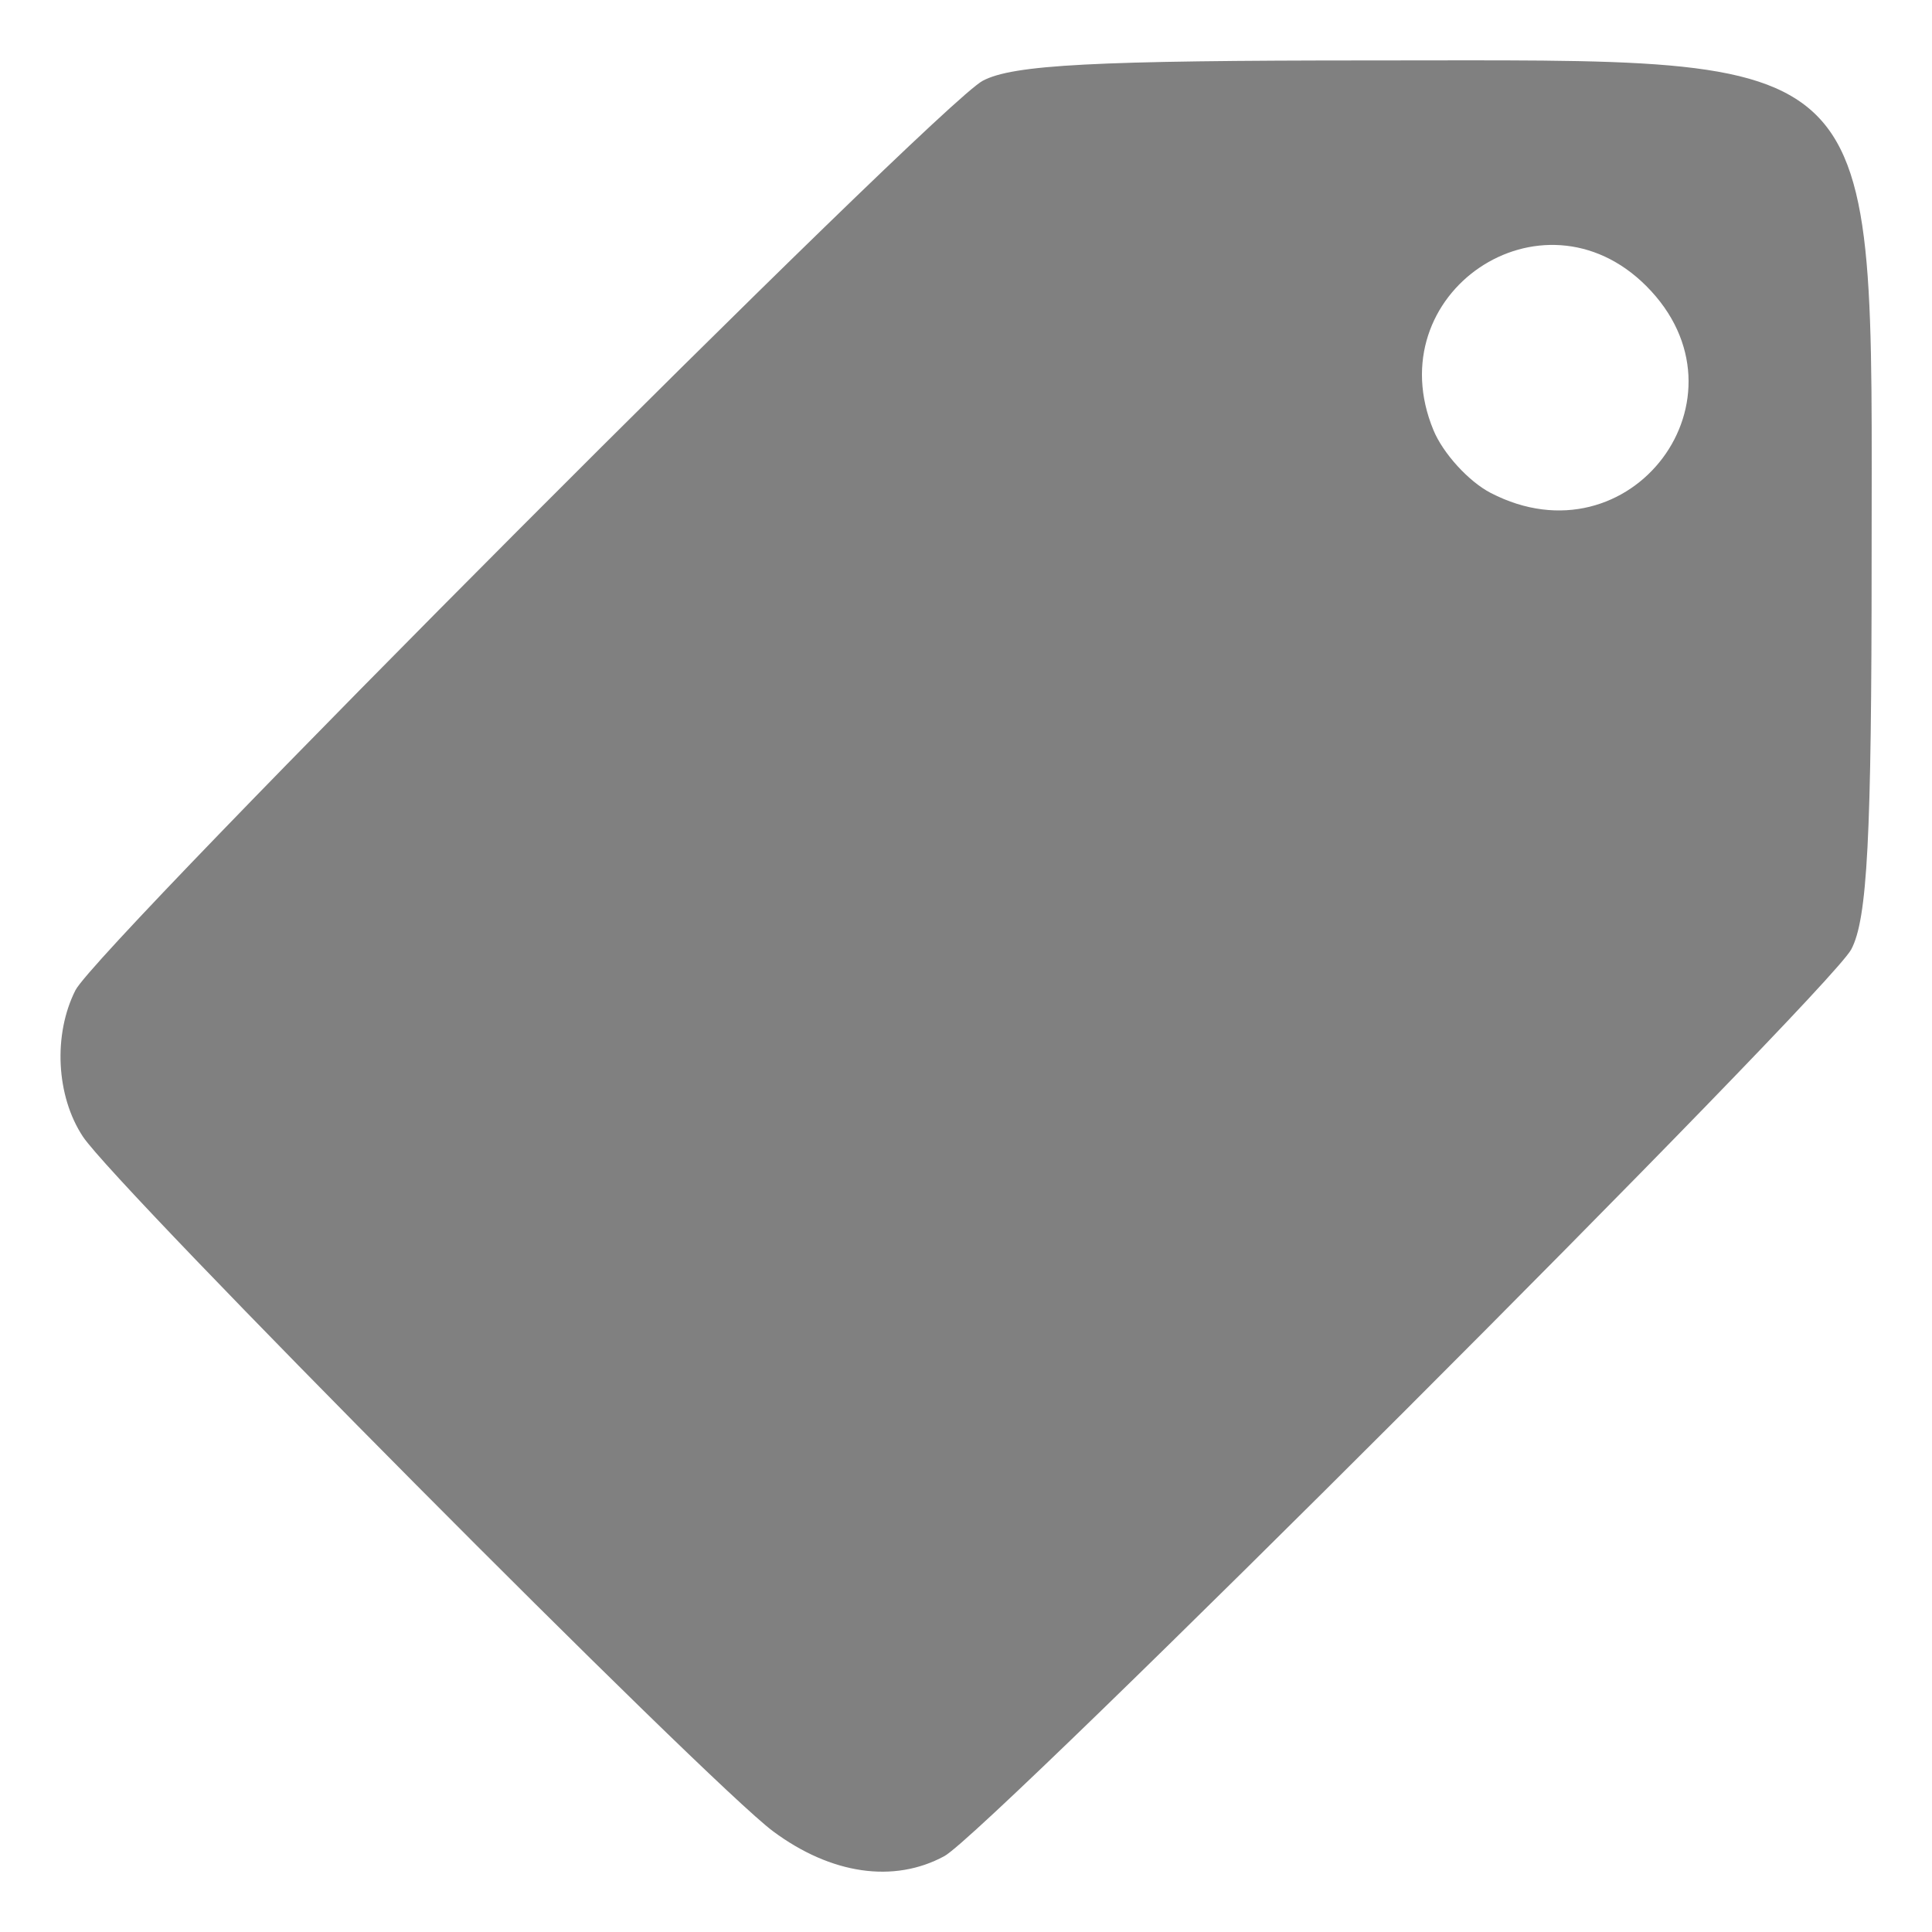
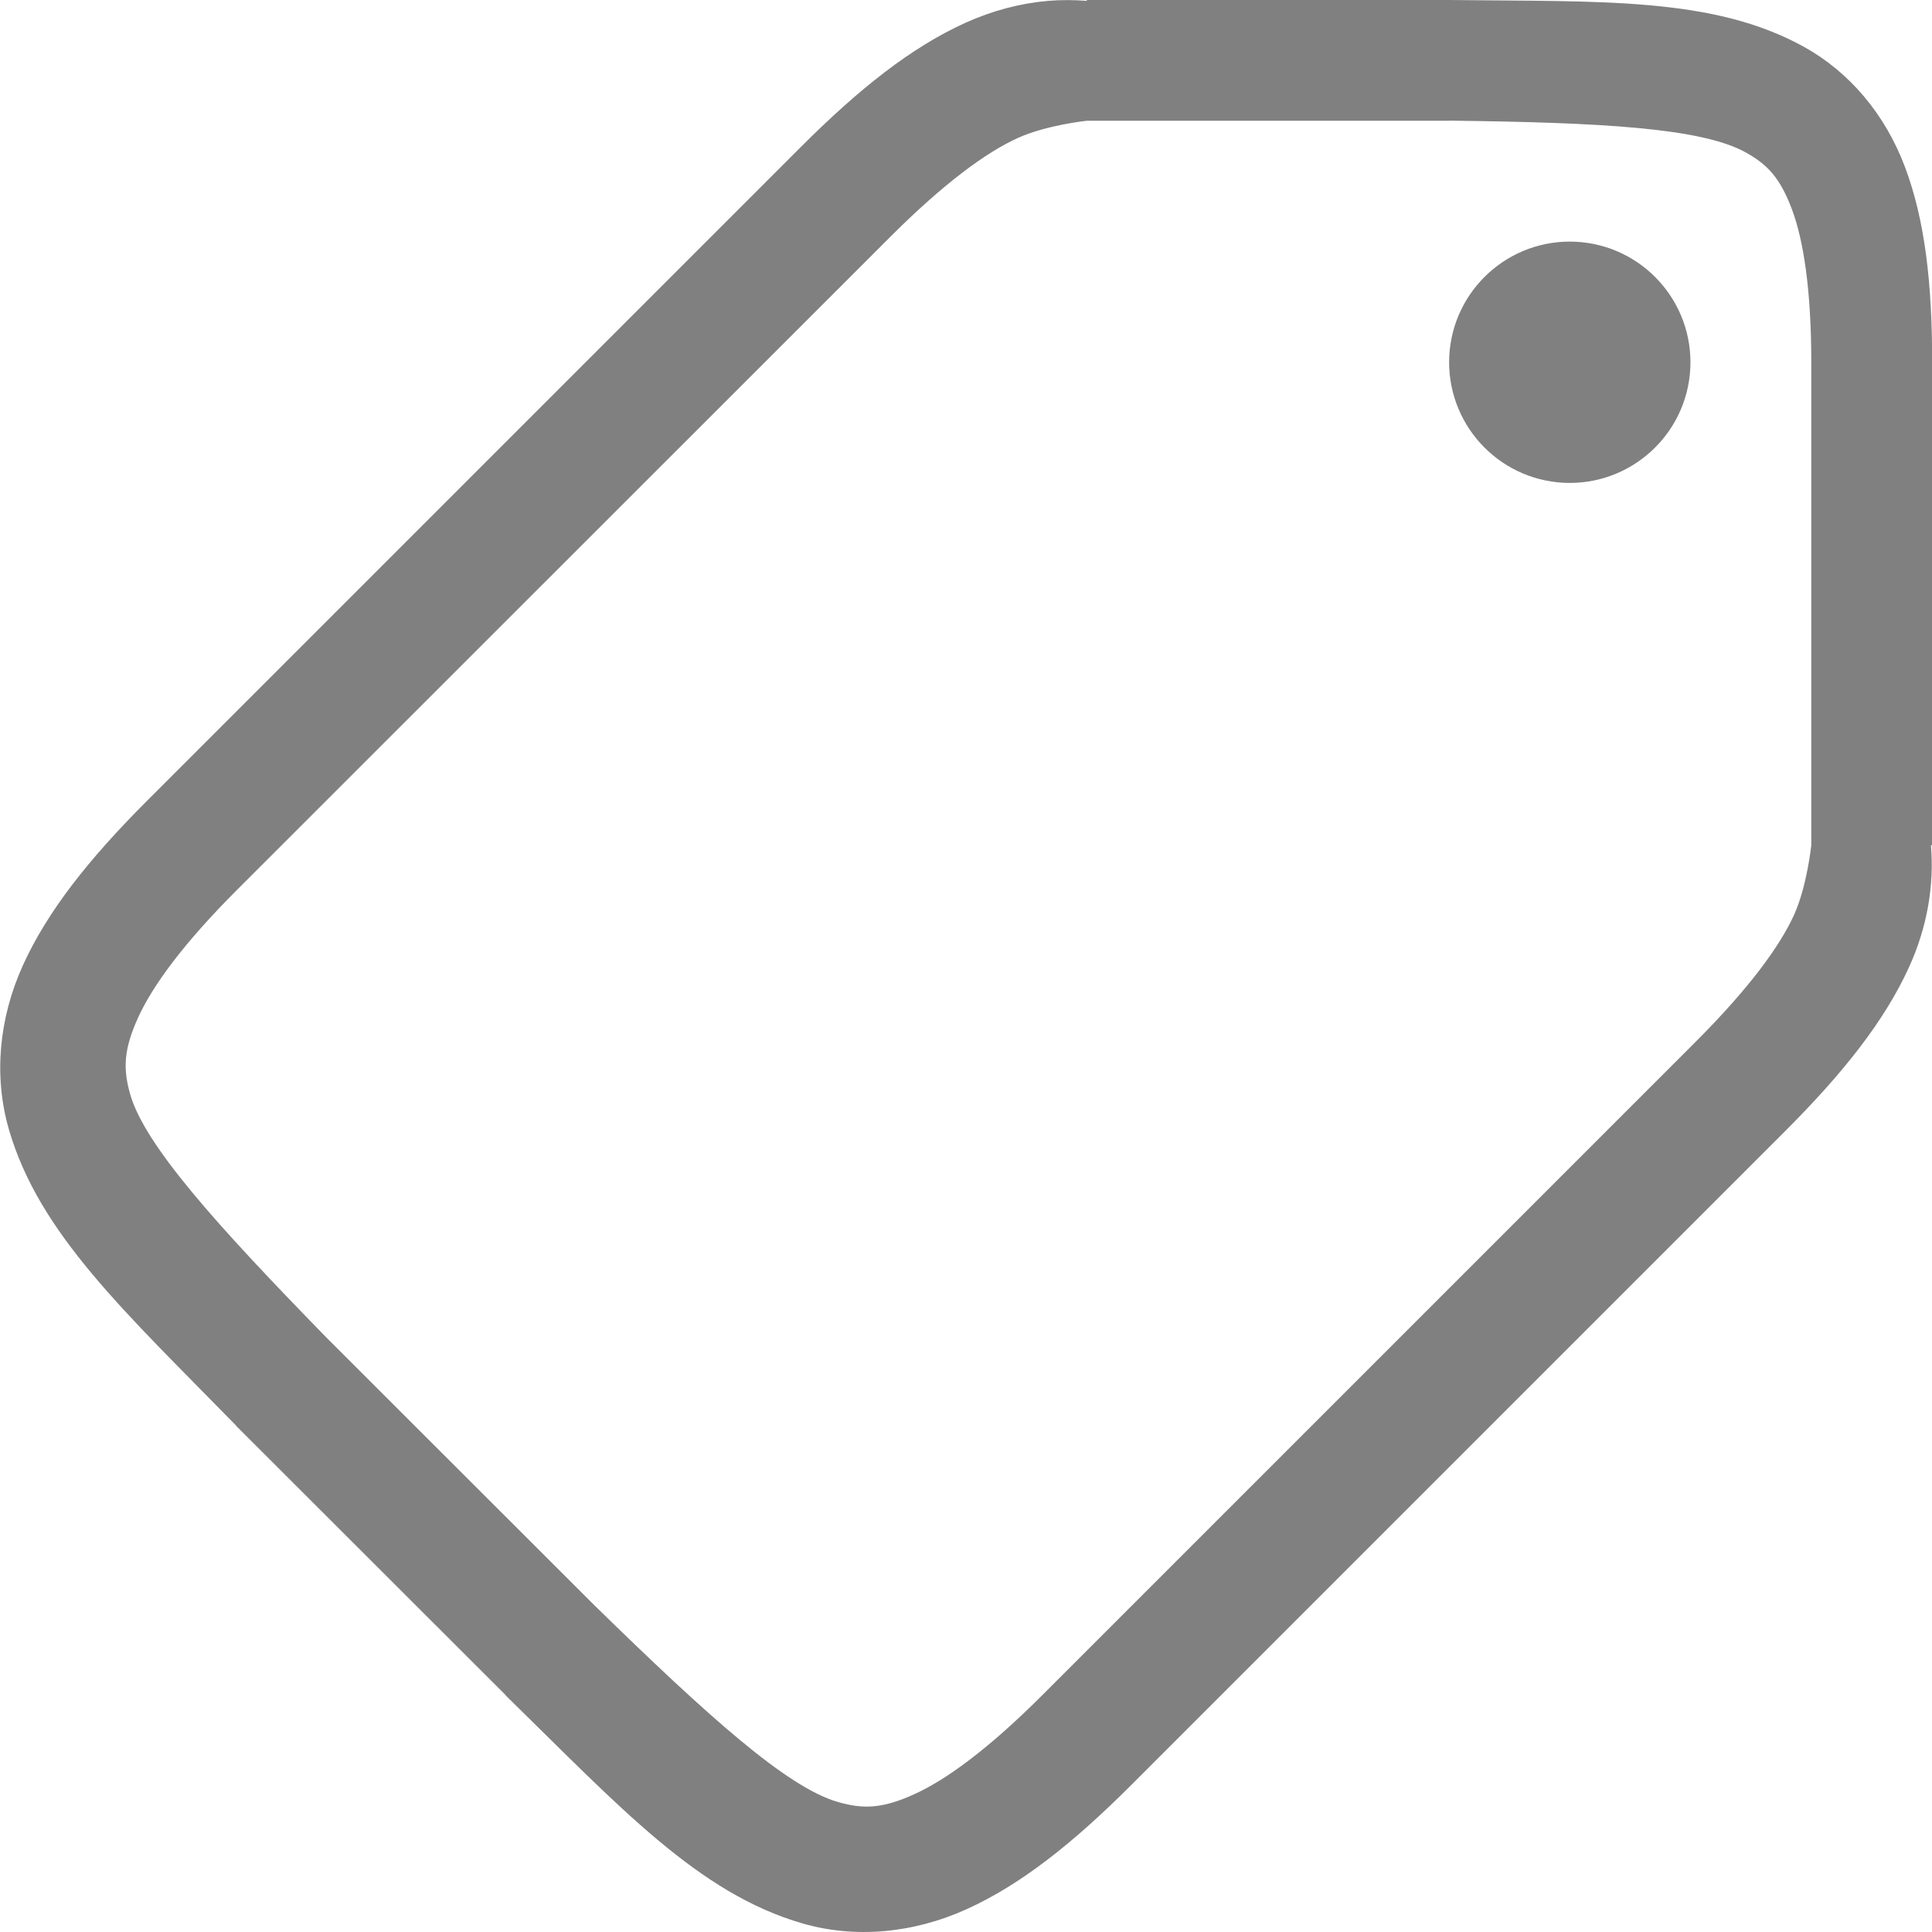
- <svg xmlns="http://www.w3.org/2000/svg" width="16" height="16" version="1.1">
-   <g transform="matrix(1.067236,0,0,1.067236,-868.7968,32.01708)" style="fill:#808080">
-     <path d="m821.391-15.597c0.342-0.186 6.86-6.702 7.037-7.036 0.125-0.235 0.158-0.866 0.158-3.022 0-4.03 0.154-3.876-3.876-3.876-2.156 0-2.788 0.033-3.022 0.158-0.357 0.19-6.867 6.716-7.04 7.057-0.174 0.344-0.15 0.822 0.058 1.136 0.263 0.397 4.853 5.017 5.356 5.391 0.45 0.334 0.937 0.405 1.329 0.192zm4.239-10.578c-0.17-0.088-0.37-0.307-0.444-0.487-0.439-1.061 0.841-1.929 1.651-1.119 0.861 0.861-0.121 2.168-1.207 1.606z" style="fill:#808080" />
+ <svg xmlns="http://www.w3.org/2000/svg" xmlns:ns1="http://www.openswatchbook.org/uri/2009/osb" height="16" id="svg7384" version="1.1" width="16">
+   <defs id="defs7386">
+     <linearGradient id="linearGradient5606" ns1:paint="solid">
+       <stop id="stop5608" offset="0" style="stop-color:#000000;stop-opacity:1;" />
+     </linearGradient>
+     <linearGradient id="linearGradient4526" ns1:paint="solid">
+       <stop id="stop4528" offset="0" style="stop-color:#ffffff;stop-opacity:1;" />
+     </linearGradient>
+     <linearGradient id="linearGradient3600-4" ns1:paint="gradient">
+       <stop id="stop3602-7" offset="0" style="stop-color:#f4f4f4;stop-opacity:1" />
+       <stop id="stop3604-6" offset="1" style="stop-color:#dbdbdb;stop-opacity:1" />
+     </linearGradient>
+   </defs>
+   <g id="layer9" label="status" style="display:inline" transform="translate(-612.957,-112.9999)" />
+   <g id="layer2" style="display:inline" transform="translate(-371.9567,-479.9999)" />
+   <g id="layer4" style="display:inline" transform="translate(-371.9567,-479.9999)" />
+   <g id="g1812" style="display:inline" transform="translate(-371.9567,-479.9999)" />
+   <g id="g6217" style="display:inline" transform="translate(-371.9567,-479.9999)" />
+   <g id="layer3" style="display:inline" transform="translate(-371.9567,-479.9999)" />
+   <g id="g1833" style="display:inline" transform="translate(-371.9567,-479.9999)" />
+   <g id="layer1" style="display:inline" transform="translate(-371.9567,-479.9999)">
+     <path d="m 383.963,480 c 1.258,0.015 2.179,-0.028 2.932,0.387 0.376,0.208 0.673,0.557 0.838,0.996 0.165,0.439 0.225,0.96 0.225,1.617 v 4 h -0.01 c 0.028,0.332 -0.031,0.678 -0.18,1.006 -0.203,0.447 -0.544,0.878 -1.031,1.365 l -5.408,5.408 c -0.487,0.487 -0.918,0.828 -1.365,1.031 -0.447,0.203 -0.929,0.244 -1.361,0.119 -0.865,-0.25 -1.514,-0.965 -2.457,-1.887 l -0.002,-0.004 -2.229,-2.227 v -0.002 c -0.921,-0.943 -1.635,-1.592 -1.885,-2.457 -0.125,-0.433 -0.086,-0.912 0.117,-1.359 0.203,-0.447 0.544,-0.878 1.031,-1.365 l 5.408,-5.408 c 0.487,-0.487 0.918,-0.828 1.365,-1.031 0.224,-0.101 0.455,-0.162 0.686,-0.182 0.107,-0.009 0.215,-0.008 0.32,0 V 480 h 3.004 z m -0.006,1 h -1.195 -1.805 c 0,0 -0.335,0.035 -0.572,0.143 -0.265,0.12 -0.618,0.381 -1.057,0.82 l -5.41,5.408 c -0.439,0.439 -0.698,0.792 -0.818,1.057 -0.12,0.265 -0.125,0.424 -0.065,0.635 0.122,0.421 0.704,1.07 1.625,2.014 l 0.004,0.004 2.219,2.217 c 0.943,0.921 1.591,1.503 2.012,1.625 0.211,0.061 0.37,0.056 0.635,-0.065 0.265,-0.12 0.618,-0.379 1.057,-0.818 l 5.41,-5.41 c 0.439,-0.439 0.698,-0.79 0.818,-1.055 C 386.922,487.337 386.957,487 386.957,487 V 486 485.197 483 c 0,-0.592 -0.063,-1.006 -0.16,-1.266 -0.098,-0.26 -0.201,-0.371 -0.385,-0.473 -0.366,-0.202 -1.196,-0.247 -2.455,-0.262 z m 1.051,1.002 a 1,1 0 0 1 0.947,1.049 1,1 0 0 1 -1.049,0.947 1,1 0 0 1 -0.947,-1.049 1,1 0 0 1 1.049,-0.947 z" id="path3374" style="color:#000000;font-style:normal;font-variant:normal;font-weight:normal;font-stretch:normal;font-size:medium;line-height:normal;font-family:sans-serif;font-variant-ligatures:normal;font-variant-position:normal;font-variant-caps:normal;font-variant-numeric:normal;font-variant-alternates:normal;font-feature-settings:normal;text-indent:0;text-align:start;text-decoration:none;text-decoration-line:none;text-decoration-style:solid;text-decoration-color:#000000;letter-spacing:normal;word-spacing:normal;text-transform:none;writing-mode:lr-tb;direction:ltr;text-orientation:mixed;dominant-baseline:auto;baseline-shift:baseline;text-anchor:start;white-space:normal;shape-padding:0;clip-rule:nonzero;display:inline;overflow:visible;visibility:visible;opacity:1;isolation:auto;mix-blend-mode:normal;color-interpolation:sRGB;color-interpolation-filters:linearRGB;solid-color:#000000;solid-opacity:1;vector-effect:none;fill:#808080;fill-opacity:1;fill-rule:nonzero;stroke:none;stroke-width:1;stroke-linecap:butt;stroke-linejoin:miter;stroke-miterlimit:4;stroke-dasharray:none;stroke-dashoffset:0;stroke-opacity:1;marker:none;color-rendering:auto;image-rendering:auto;shape-rendering:auto;text-rendering:auto;enable-background:accumulate" />
  </g>
</svg>
